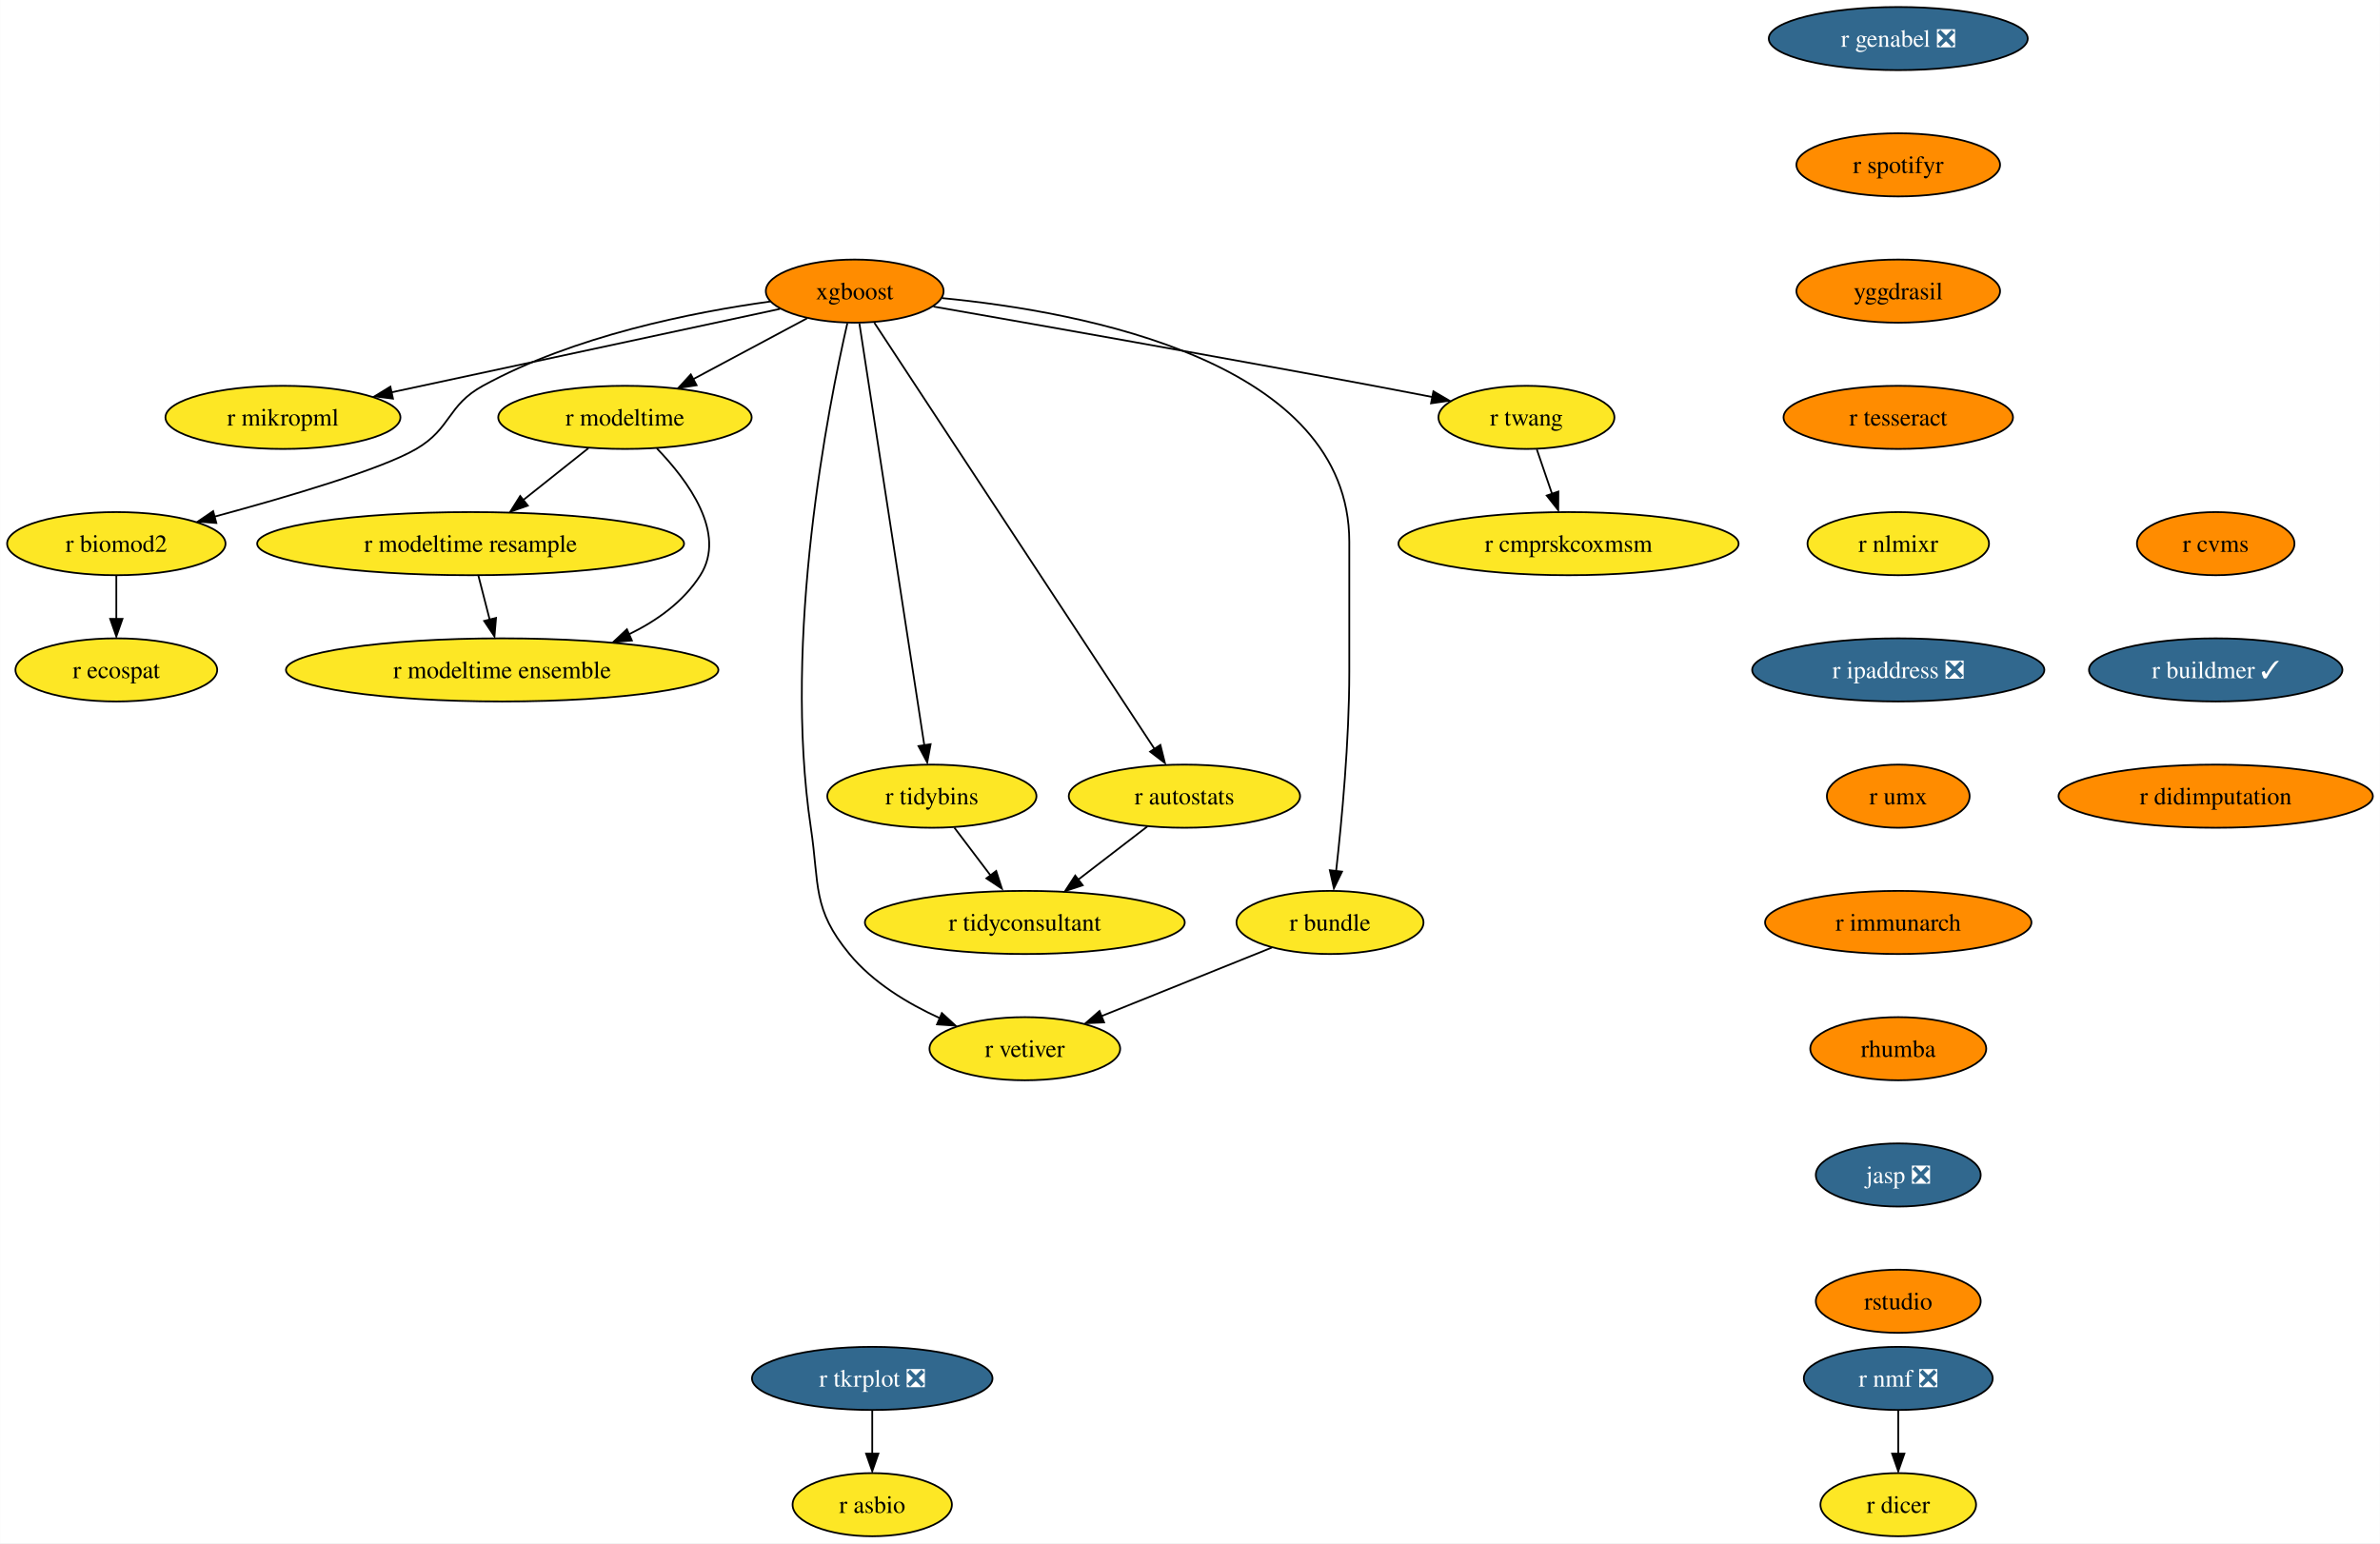
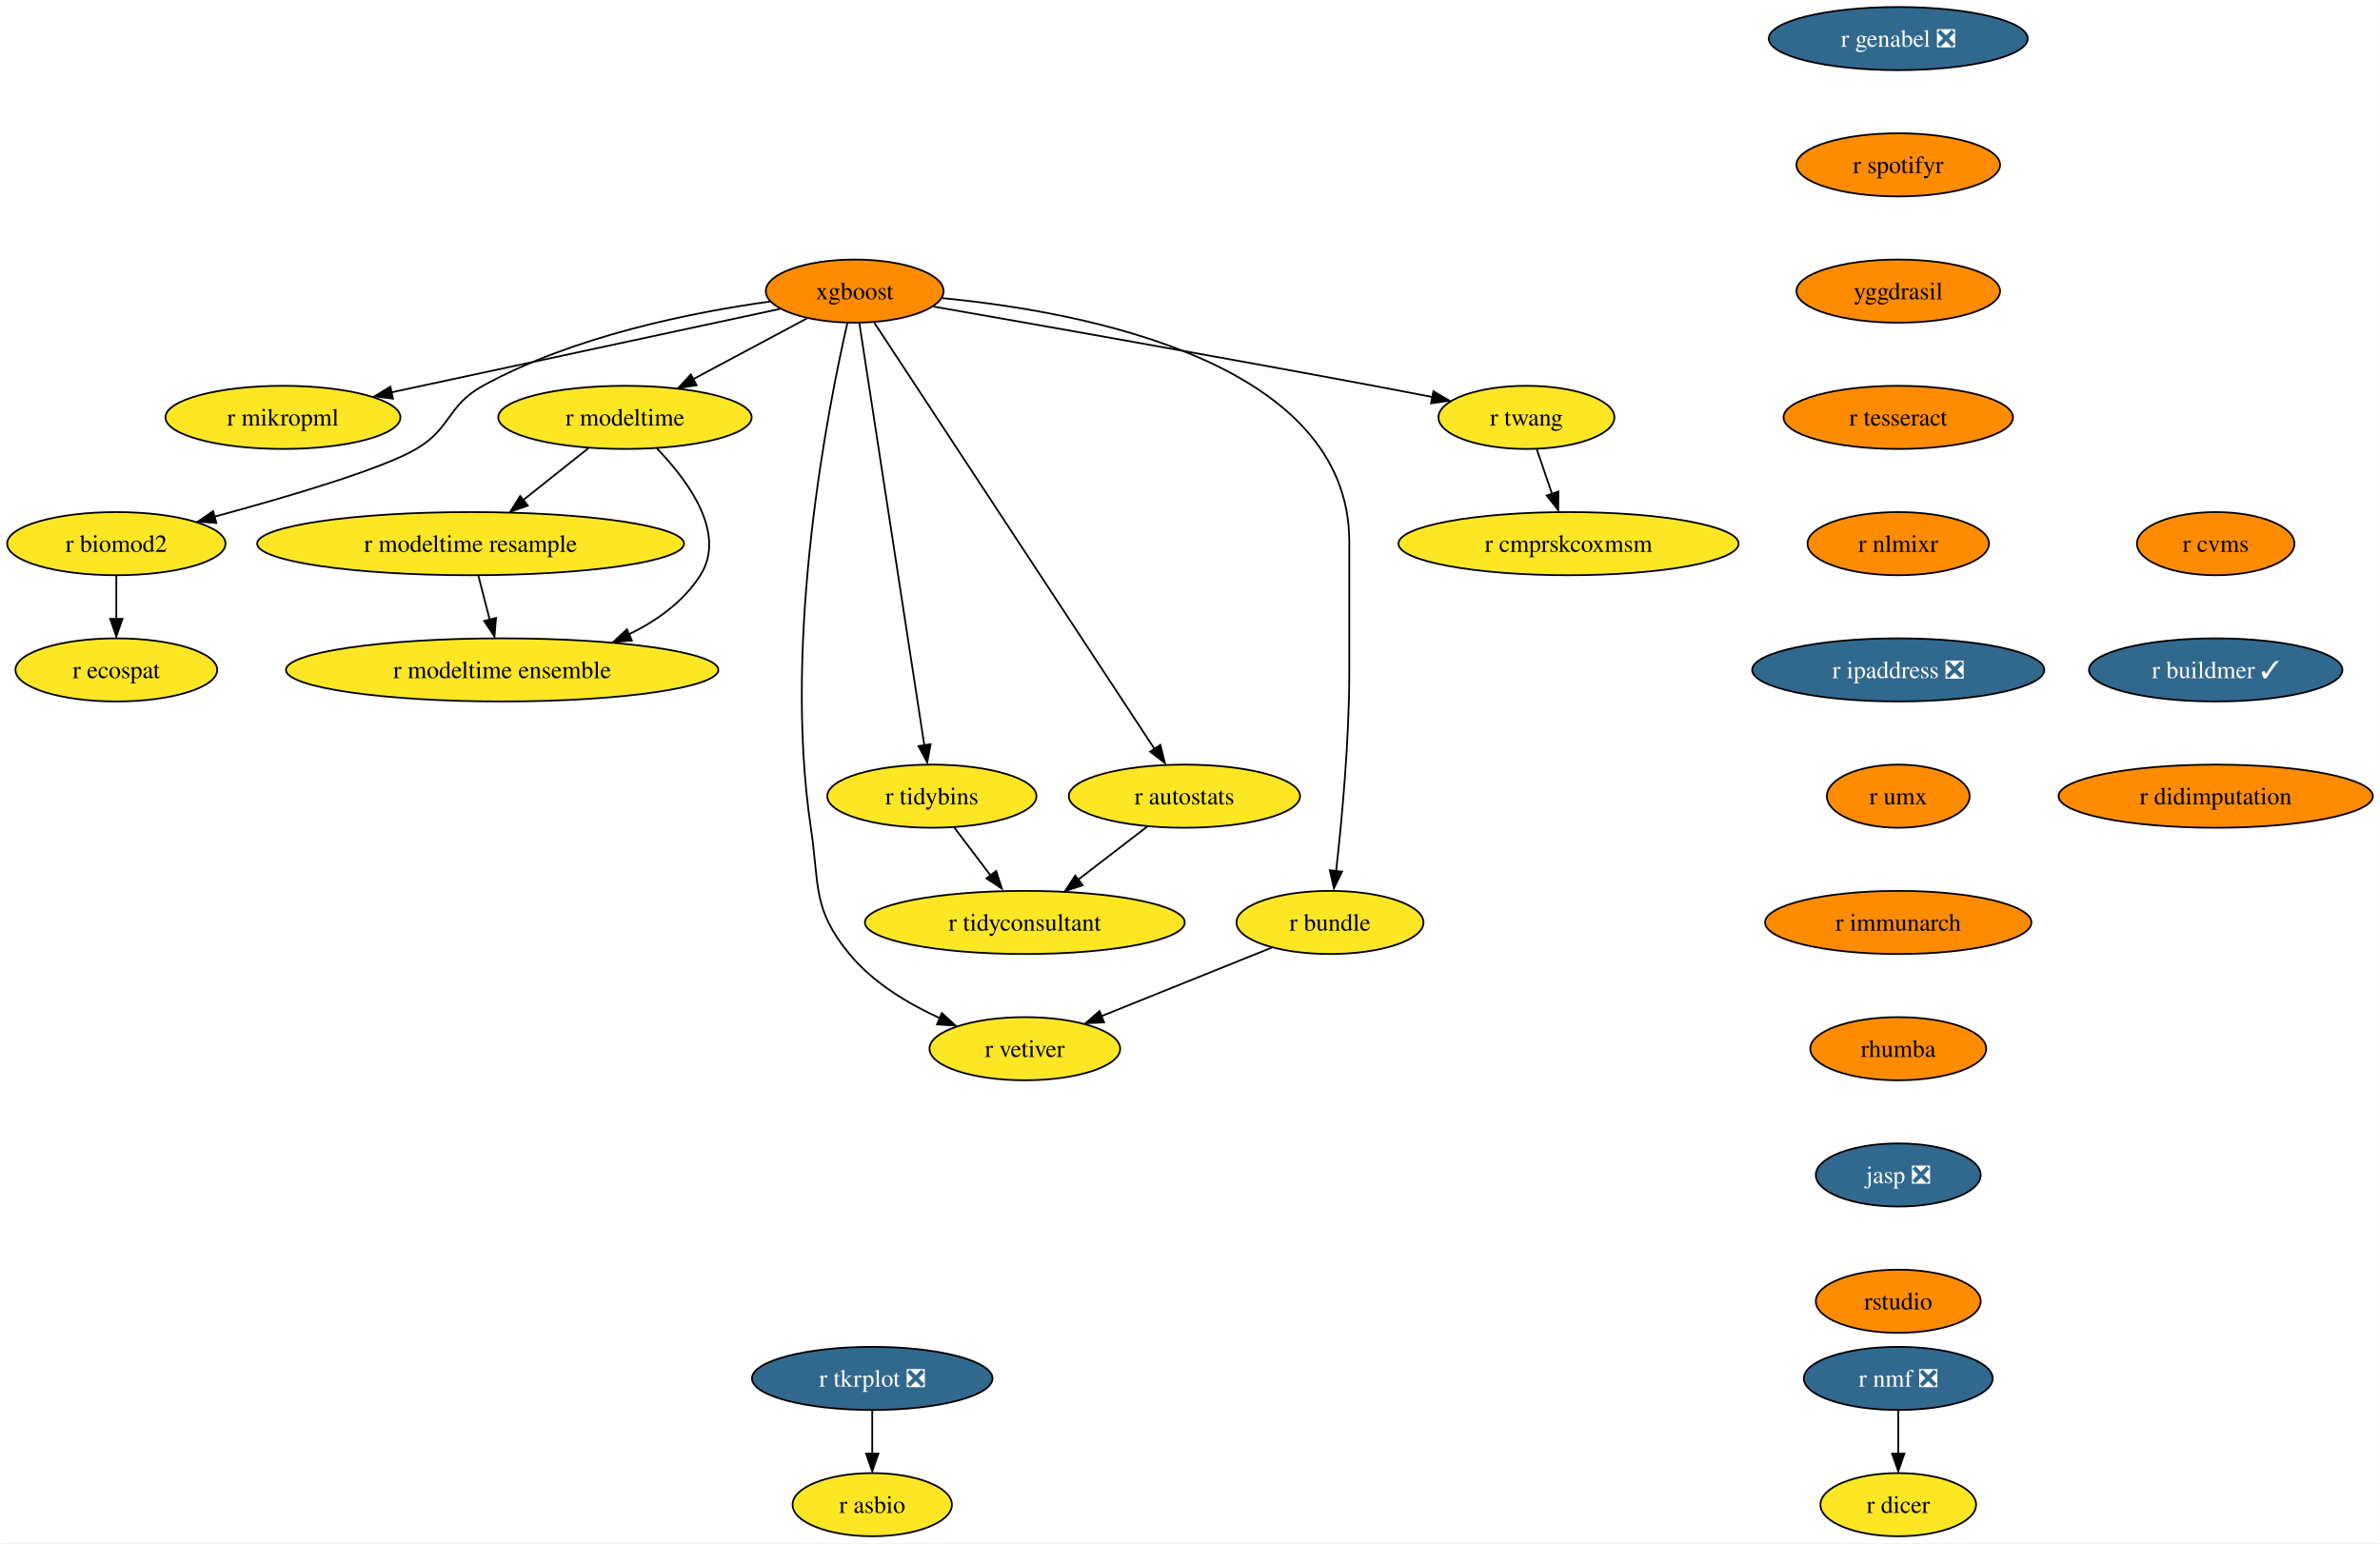
<svg xmlns="http://www.w3.org/2000/svg" xmlns:xlink="http://www.w3.org/1999/xlink" width="1357pt" height="880pt" viewBox="0.00 0.00 1356.87 880.00">
  <g id="graph0" class="graph" transform="scale(1 1) rotate(0) translate(4 876)">
    <polygon fill="white" stroke="none" points="-4,4 -4,-876 1352.87,-876 1352.87,4 -4,4" />
    <g id="node1" class="node">
      <g id="a_node1">
        <a xlink:href="https://github.com/conda-forge/r-nmf-feedstock/pull/15" xlink:title="r nmf ❎">
          <ellipse fill="#31688e" stroke="black" cx="1078.26" cy="-90" rx="53.84" ry="18" />
          <text text-anchor="middle" x="1078.26" y="-85.33" font-family="Times,serif" font-size="14.00" fill="white">r nmf ❎</text>
        </a>
      </g>
    </g>
    <g id="node2" class="node">
      <g id="a_node2">
        <a xlink:href="https://github.com/conda-forge/r-dicer-feedstock" xlink:title="r dicer">
          <ellipse fill="#fde725" stroke="black" cx="1078.26" cy="-18" rx="44.37" ry="18" />
          <text text-anchor="middle" x="1078.26" y="-13.32" font-family="Times,serif" font-size="14.00">r dicer</text>
        </a>
      </g>
    </g>
    <g id="edge1" class="edge">
      <path fill="none" stroke="black" d="M1078.26,-71.7C1078.26,-64.24 1078.26,-55.32 1078.26,-46.97" />
      <polygon fill="black" stroke="black" points="1081.76,-47.1 1078.26,-37.1 1074.76,-47.1 1081.76,-47.1" />
    </g>
    <g id="node3" class="node">
      <g id="a_node3">
        <a xlink:href="https://github.com/conda-forge/xgboost-feedstock" xlink:title="xgboost">
          <ellipse fill="#ff8c00" stroke="black" cx="483.26" cy="-710" rx="50.68" ry="18" />
          <text text-anchor="middle" x="483.26" y="-705.33" font-family="Times,serif" font-size="14.00">xgboost</text>
        </a>
      </g>
    </g>
    <g id="node4" class="node">
      <g id="a_node4">
        <a xlink:href="https://github.com/conda-forge/r-mikropml-feedstock" xlink:title="r mikropml">
          <ellipse fill="#fde725" stroke="black" cx="157.26" cy="-638" rx="66.99" ry="18" />
          <text text-anchor="middle" x="157.26" y="-633.33" font-family="Times,serif" font-size="14.00">r mikropml</text>
        </a>
      </g>
    </g>
    <g id="edge2" class="edge">
      <path fill="none" stroke="black" d="M440.64,-699.85C384.07,-687.7 283.8,-666.17 218.96,-652.25" />
      <polygon fill="black" stroke="black" points="219.99,-648.68 209.47,-650 218.52,-655.52 219.99,-648.68" />
    </g>
    <g id="node5" class="node">
      <g id="a_node5">
        <a xlink:href="https://github.com/conda-forge/r-biomod2-feedstock" xlink:title="r biomod2">
          <ellipse fill="#fde725" stroke="black" cx="62.26" cy="-566" rx="62.26" ry="18" />
          <text text-anchor="middle" x="62.26" y="-561.33" font-family="Times,serif" font-size="14.00">r biomod2</text>
        </a>
      </g>
    </g>
    <g id="edge3" class="edge">
      <path fill="none" stroke="black" d="M435.24,-704.09C390.52,-697.92 323.15,-684.46 271.26,-656 250.86,-644.81 253.34,-631.75 233.26,-620 213.53,-608.46 160.05,-592.69 118.1,-581.36" />
      <polygon fill="black" stroke="black" points="119.28,-577.78 108.71,-578.58 117.47,-584.54 119.28,-577.78" />
    </g>
    <g id="node6" class="node">
      <g id="a_node6">
        <a xlink:href="https://github.com/conda-forge/r-modeltime-feedstock" xlink:title="r modeltime">
          <ellipse fill="#fde725" stroke="black" cx="352.26" cy="-638" rx="72.25" ry="18" />
          <text text-anchor="middle" x="352.26" y="-633.33" font-family="Times,serif" font-size="14.00">r modeltime</text>
        </a>
      </g>
    </g>
    <g id="edge4" class="edge">
      <path fill="none" stroke="black" d="M456.11,-694.5C437.35,-684.47 412.11,-670.98 391.2,-659.81" />
      <polygon fill="black" stroke="black" points="393.11,-656.33 382.64,-654.7 389.81,-662.5 393.11,-656.33" />
    </g>
    <g id="node7" class="node">
      <g id="a_node7">
        <a xlink:href="https://github.com/conda-forge/r-vetiver-feedstock" xlink:title="r vetiver">
          <ellipse fill="#fde725" stroke="black" cx="580.26" cy="-278" rx="54.36" ry="18" />
          <text text-anchor="middle" x="580.26" y="-273.32" font-family="Times,serif" font-size="14.00">r vetiver</text>
        </a>
      </g>
    </g>
    <g id="edge5" class="edge">
      <path fill="none" stroke="black" d="M479.07,-691.71C468.38,-645.05 442.01,-512.77 458.26,-404 463.2,-370.91 458.96,-357.81 480.26,-332 493.66,-315.76 513.36,-303.83 531.74,-295.45" />
      <polygon fill="black" stroke="black" points="532.96,-298.31 540.77,-291.15 530.2,-291.87 532.96,-298.31" />
    </g>
    <g id="node8" class="node">
      <g id="a_node8">
        <a xlink:href="https://github.com/conda-forge/r-tidybins-feedstock" xlink:title="r tidybins">
          <ellipse fill="#fde725" stroke="black" cx="527.26" cy="-422" rx="59.63" ry="18" />
          <text text-anchor="middle" x="527.26" y="-417.32" font-family="Times,serif" font-size="14.00">r tidybins</text>
        </a>
      </g>
    </g>
    <g id="edge6" class="edge">
      <path fill="none" stroke="black" d="M485.94,-691.54C493.32,-643.56 513.97,-509.39 522.97,-450.88" />
      <polygon fill="black" stroke="black" points="526.54,-451.65 524.61,-441.23 519.63,-450.58 526.54,-451.65" />
    </g>
    <g id="node9" class="node">
      <g id="a_node9">
        <a xlink:href="https://github.com/conda-forge/r-autostats-feedstock" xlink:title="r autostats">
          <ellipse fill="#fde725" stroke="black" cx="671.26" cy="-422" rx="65.94" ry="18" />
          <text text-anchor="middle" x="671.26" y="-417.32" font-family="Times,serif" font-size="14.00">r autostats</text>
        </a>
      </g>
    </g>
    <g id="edge7" class="edge">
      <path fill="none" stroke="black" d="M494.45,-691.97C526.06,-643.88 616.14,-506.85 654.08,-449.13" />
      <polygon fill="black" stroke="black" points="657.55,-451.22 660.12,-440.94 651.7,-447.38 657.55,-451.22" />
    </g>
    <g id="node10" class="node">
      <g id="a_node10">
        <a xlink:href="https://github.com/conda-forge/r-bundle-feedstock" xlink:title="r bundle">
          <ellipse fill="#fde725" stroke="black" cx="754.26" cy="-350" rx="53.31" ry="18" />
          <text text-anchor="middle" x="754.26" y="-345.32" font-family="Times,serif" font-size="14.00">r bundle</text>
        </a>
      </g>
    </g>
    <g id="edge8" class="edge">
      <path fill="none" stroke="black" d="M533.02,-706.02C613.98,-698.18 765.26,-669.78 765.26,-567 765.26,-567 765.26,-567 765.26,-493 765.26,-453.45 760.96,-407.88 757.74,-379.26" />
      <polygon fill="black" stroke="black" points="761.11,-378.98 756.48,-369.45 754.16,-379.79 761.11,-378.98" />
    </g>
    <g id="node11" class="node">
      <g id="a_node11">
        <a xlink:href="https://github.com/conda-forge/r-twang-feedstock" xlink:title="r twang">
          <ellipse fill="#fde725" stroke="black" cx="866.26" cy="-638" rx="50.16" ry="18" />
          <text text-anchor="middle" x="866.26" y="-633.33" font-family="Times,serif" font-size="14.00">r twang</text>
        </a>
      </g>
    </g>
    <g id="edge9" class="edge">
      <path fill="none" stroke="black" d="M528.18,-701.18C586.21,-691.03 690.35,-672.64 779.26,-656 790.03,-653.98 801.55,-651.77 812.56,-649.63" />
      <polygon fill="black" stroke="black" points="813.21,-652.87 822.36,-647.52 811.87,-646 813.21,-652.87" />
    </g>
    <g id="node12" class="node">
      <g id="a_node12">
        <a xlink:href="https://github.com/conda-forge/r-ecospat-feedstock" xlink:title="r ecospat">
          <ellipse fill="#fde725" stroke="black" cx="62.26" cy="-494" rx="57.52" ry="18" />
          <text text-anchor="middle" x="62.26" y="-489.32" font-family="Times,serif" font-size="14.00">r ecospat</text>
        </a>
      </g>
    </g>
    <g id="edge10" class="edge">
      <path fill="none" stroke="black" d="M62.26,-547.7C62.26,-540.24 62.26,-531.32 62.26,-522.97" />
      <polygon fill="black" stroke="black" points="65.76,-523.1 62.26,-513.1 58.76,-523.1 65.76,-523.1" />
    </g>
    <g id="node13" class="node">
      <g id="a_node13">
        <a xlink:href="https://github.com/conda-forge/r-modeltime.resample-feedstock" xlink:title="r modeltime resample">
          <ellipse fill="#fde725" stroke="black" cx="264.26" cy="-566" rx="121.71" ry="18" />
          <text text-anchor="middle" x="264.26" y="-561.33" font-family="Times,serif" font-size="14.00">r modeltime resample</text>
        </a>
      </g>
    </g>
    <g id="edge11" class="edge">
      <path fill="none" stroke="black" d="M331.4,-620.41C320.36,-611.63 306.6,-600.68 294.41,-590.99" />
      <polygon fill="black" stroke="black" points="296.89,-587.69 286.88,-584.2 292.53,-593.17 296.89,-587.69" />
    </g>
    <g id="node14" class="node">
      <g id="a_node14">
        <a xlink:href="https://github.com/conda-forge/r-modeltime.ensemble-feedstock" xlink:title="r modeltime ensemble">
          <ellipse fill="#fde725" stroke="black" cx="282.26" cy="-494" rx="123.29" ry="18" />
          <text text-anchor="middle" x="282.26" y="-489.32" font-family="Times,serif" font-size="14.00">r modeltime ensemble</text>
        </a>
      </g>
    </g>
    <g id="edge12" class="edge">
      <path fill="none" stroke="black" d="M370.45,-620.32C388.19,-601.96 410.44,-571.9 395.26,-548 385.64,-532.87 370.43,-521.98 354.25,-514.17" />
      <polygon fill="black" stroke="black" points="356.21,-510.77 345.65,-509.92 353.38,-517.17 356.21,-510.77" />
    </g>
    <g id="node15" class="node">
      <g id="a_node15">
        <a xlink:href="https://github.com/conda-forge/r-tidyconsultant-feedstock" xlink:title="r tidyconsultant">
          <ellipse fill="#fde725" stroke="black" cx="580.26" cy="-350" rx="91.19" ry="18" />
          <text text-anchor="middle" x="580.26" y="-345.32" font-family="Times,serif" font-size="14.00">r tidyconsultant</text>
        </a>
      </g>
    </g>
    <g id="edge13" class="edge">
      <path fill="none" stroke="black" d="M540.09,-404.05C546.24,-395.92 553.76,-386 560.61,-376.94" />
      <polygon fill="black" stroke="black" points="563.93,-379.36 567.18,-369.28 558.35,-375.14 563.93,-379.36" />
    </g>
    <g id="edge14" class="edge">
      <path fill="none" stroke="black" d="M650.15,-404.76C638.46,-395.77 623.72,-384.44 610.8,-374.49" />
      <polygon fill="black" stroke="black" points="613.26,-371.2 603.2,-367.88 608.99,-376.75 613.26,-371.2" />
    </g>
    <g id="edge15" class="edge">
      <path fill="none" stroke="black" d="M721.12,-335.67C693.48,-324.55 653.88,-308.62 623.71,-296.48" />
      <polygon fill="black" stroke="black" points="625.45,-293.01 614.86,-292.52 622.83,-299.5 625.45,-293.01" />
    </g>
    <g id="node16" class="node">
      <g id="a_node16">
        <a xlink:href="https://github.com/conda-forge/r-cmprskcoxmsm-feedstock" xlink:title="r cmprskcoxmsm">
          <ellipse fill="#fde725" stroke="black" cx="890.26" cy="-566" rx="96.98" ry="18" />
          <text text-anchor="middle" x="890.26" y="-561.33" font-family="Times,serif" font-size="14.00">r cmprskcoxmsm</text>
        </a>
      </g>
    </g>
    <g id="edge16" class="edge">
      <path fill="none" stroke="black" d="M872.19,-619.7C874.8,-612.07 877.94,-602.92 880.86,-594.4" />
      <polygon fill="black" stroke="black" points="884.46,-595.7 884.39,-585.1 877.84,-593.43 884.46,-595.7" />
    </g>
    <g id="edge27" class="edge">
      <path fill="none" stroke="black" d="M268.71,-547.7C270.65,-540.15 272.97,-531.12 275.14,-522.68" />
      <polygon fill="black" stroke="black" points="278.76,-523.66 277.86,-513.1 271.98,-521.92 278.76,-523.66" />
    </g>
    <g id="node17" class="node">
      <g id="a_node17">
        <a xlink:href="https://github.com/conda-forge/r-genabel-feedstock/pull/9" xlink:title="r genabel ❎">
          <ellipse fill="#31688e" stroke="black" cx="1078.26" cy="-854" rx="73.83" ry="18" />
          <text text-anchor="middle" x="1078.26" y="-849.33" font-family="Times,serif" font-size="14.00" fill="white">r genabel ❎</text>
        </a>
      </g>
    </g>
    <g id="node18" class="node">
      <g id="a_node18">
        <a xlink:href="https://github.com/conda-forge/r-spotifyr-feedstock" xlink:title="r spotifyr">
          <ellipse fill="#ff8c00" stroke="black" cx="1078.26" cy="-782" rx="58.05" ry="18" />
          <text text-anchor="middle" x="1078.26" y="-777.33" font-family="Times,serif" font-size="14.00">r spotifyr</text>
        </a>
      </g>
    </g>
    <g id="node19" class="node">
      <g id="a_node19">
        <a xlink:href="https://github.com/conda-forge/yggdrasil-feedstock" xlink:title="yggdrasil">
          <ellipse fill="#ff8c00" stroke="black" cx="1078.26" cy="-710" rx="58.05" ry="18" />
          <text text-anchor="middle" x="1078.26" y="-705.33" font-family="Times,serif" font-size="14.00">yggdrasil</text>
        </a>
      </g>
    </g>
    <g id="node22" class="node">
      <g id="a_node22">
        <a xlink:href="https://github.com/conda-forge/r-tesseract-feedstock" xlink:title="r tesseract">
          <ellipse fill="#ff8c00" stroke="black" cx="1078.26" cy="-638" rx="65.41" ry="18" />
          <text text-anchor="middle" x="1078.26" y="-633.33" font-family="Times,serif" font-size="14.00">r tesseract</text>
        </a>
      </g>
    </g>
    <g id="node20" class="node">
      <g id="a_node20">
        <a xlink:href="https://github.com/conda-forge/r-tkrplot-feedstock/pull/9" xlink:title="r tkrplot ❎">
          <ellipse fill="#31688e" stroke="black" cx="493.26" cy="-90" rx="68.57" ry="18" />
          <text text-anchor="middle" x="493.26" y="-85.33" font-family="Times,serif" font-size="14.00" fill="white">r tkrplot ❎</text>
        </a>
      </g>
    </g>
    <g id="node21" class="node">
      <g id="a_node21">
        <a xlink:href="https://github.com/conda-forge/r-asbio-feedstock" xlink:title="r asbio">
          <ellipse fill="#fde725" stroke="black" cx="493.26" cy="-18" rx="45.42" ry="18" />
          <text text-anchor="middle" x="493.26" y="-13.32" font-family="Times,serif" font-size="14.00">r asbio</text>
        </a>
      </g>
    </g>
    <g id="edge19" class="edge">
      <path fill="none" stroke="black" d="M493.26,-71.7C493.26,-64.24 493.26,-55.32 493.26,-46.97" />
      <polygon fill="black" stroke="black" points="496.76,-47.1 493.26,-37.1 489.76,-47.1 496.76,-47.1" />
    </g>
    <g id="node23" class="node">
      <g id="a_node23">
        <a xlink:href="https://github.com/conda-forge/r-nlmixr-feedstock" xlink:title="r nlmixr">
-           <ellipse fill="#fde725" stroke="black" cx="1078.26" cy="-566" rx="51.74" ry="18" />
+           <ellipse fill="#ff8c00" stroke="black" cx="1078.26" cy="-566" rx="51.74" ry="18" />
          <text text-anchor="middle" x="1078.26" y="-561.33" font-family="Times,serif" font-size="14.00">r nlmixr</text>
        </a>
      </g>
    </g>
    <g id="node24" class="node">
      <g id="a_node24">
        <a xlink:href="https://github.com/conda-forge/r-ipaddress-feedstock/pull/15" xlink:title="r ipaddress ❎">
          <ellipse fill="#31688e" stroke="black" cx="1078.26" cy="-494" rx="83.3" ry="18" />
          <text text-anchor="middle" x="1078.26" y="-489.32" font-family="Times,serif" font-size="14.00" fill="white">r ipaddress ❎</text>
        </a>
      </g>
    </g>
    <g id="node25" class="node">
      <g id="a_node25">
        <a xlink:href="https://github.com/conda-forge/r-umx-feedstock" xlink:title="r umx">
          <ellipse fill="#ff8c00" stroke="black" cx="1078.26" cy="-422" rx="40.69" ry="18" />
          <text text-anchor="middle" x="1078.26" y="-417.32" font-family="Times,serif" font-size="14.00">r umx</text>
        </a>
      </g>
    </g>
    <g id="node26" class="node">
      <g id="a_node26">
        <a xlink:href="https://github.com/conda-forge/r-immunarch-feedstock" xlink:title="r immunarch">
          <ellipse fill="#ff8c00" stroke="black" cx="1078.26" cy="-350" rx="75.94" ry="18" />
          <text text-anchor="middle" x="1078.26" y="-345.32" font-family="Times,serif" font-size="14.00">r immunarch</text>
        </a>
      </g>
    </g>
    <g id="node27" class="node">
      <g id="a_node27">
        <a xlink:href="https://github.com/conda-forge/rhumba-feedstock" xlink:title="rhumba">
          <ellipse fill="#ff8c00" stroke="black" cx="1078.26" cy="-278" rx="50.16" ry="18" />
          <text text-anchor="middle" x="1078.26" y="-273.32" font-family="Times,serif" font-size="14.00">rhumba</text>
        </a>
      </g>
    </g>
    <g id="node28" class="node">
      <g id="a_node28">
        <a xlink:href="https://github.com/conda-forge/jasp-feedstock/pull/22" xlink:title="jasp ❎">
          <ellipse fill="#31688e" stroke="black" cx="1078.26" cy="-206" rx="47" ry="18" />
          <text text-anchor="middle" x="1078.26" y="-201.33" font-family="Times,serif" font-size="14.00" fill="white">jasp ❎</text>
        </a>
      </g>
    </g>
    <g id="node29" class="node">
      <g id="a_node29">
        <a xlink:href="https://github.com/conda-forge/rstudio-feedstock" xlink:title="rstudio">
          <ellipse fill="#ff8c00" stroke="black" cx="1078.26" cy="-134" rx="47" ry="18" />
          <text text-anchor="middle" x="1078.26" y="-129.32" font-family="Times,serif" font-size="14.00">rstudio</text>
        </a>
      </g>
    </g>
    <g id="node30" class="node">
      <g id="a_node30">
        <a xlink:href="https://github.com/conda-forge/r-cvms-feedstock" xlink:title="r cvms">
          <ellipse fill="#ff8c00" stroke="black" cx="1259.26" cy="-566" rx="44.9" ry="18" />
          <text text-anchor="middle" x="1259.26" y="-561.33" font-family="Times,serif" font-size="14.00">r cvms</text>
        </a>
      </g>
    </g>
    <g id="node31" class="node">
      <g id="a_node31">
        <a xlink:href="https://github.com/conda-forge/r-buildmer-feedstock/pull/2" xlink:title="r buildmer ✓">
          <ellipse fill="#31688e" stroke="black" cx="1259.26" cy="-494" rx="72.25" ry="18" />
          <text text-anchor="middle" x="1259.26" y="-489.32" font-family="Times,serif" font-size="14.00" fill="white">r buildmer ✓</text>
        </a>
      </g>
    </g>
    <g id="node32" class="node">
      <g id="a_node32">
        <a xlink:href="https://github.com/conda-forge/r-didimputation-feedstock" xlink:title="r didimputation">
          <ellipse fill="#ff8c00" stroke="black" cx="1259.26" cy="-422" rx="89.61" ry="18" />
          <text text-anchor="middle" x="1259.26" y="-417.32" font-family="Times,serif" font-size="14.00">r didimputation</text>
        </a>
      </g>
    </g>
  </g>
</svg>
